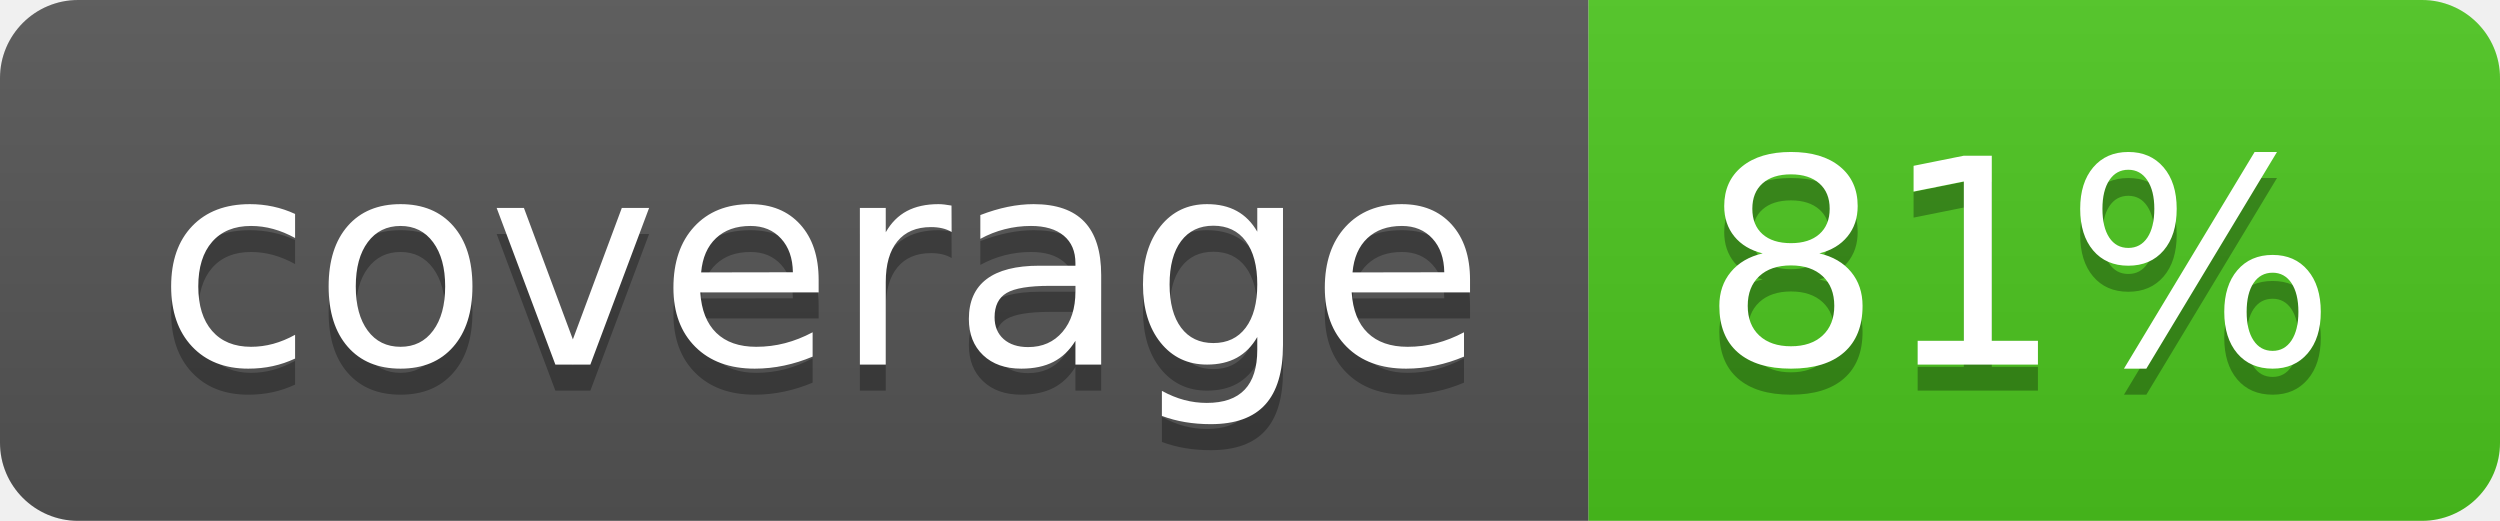
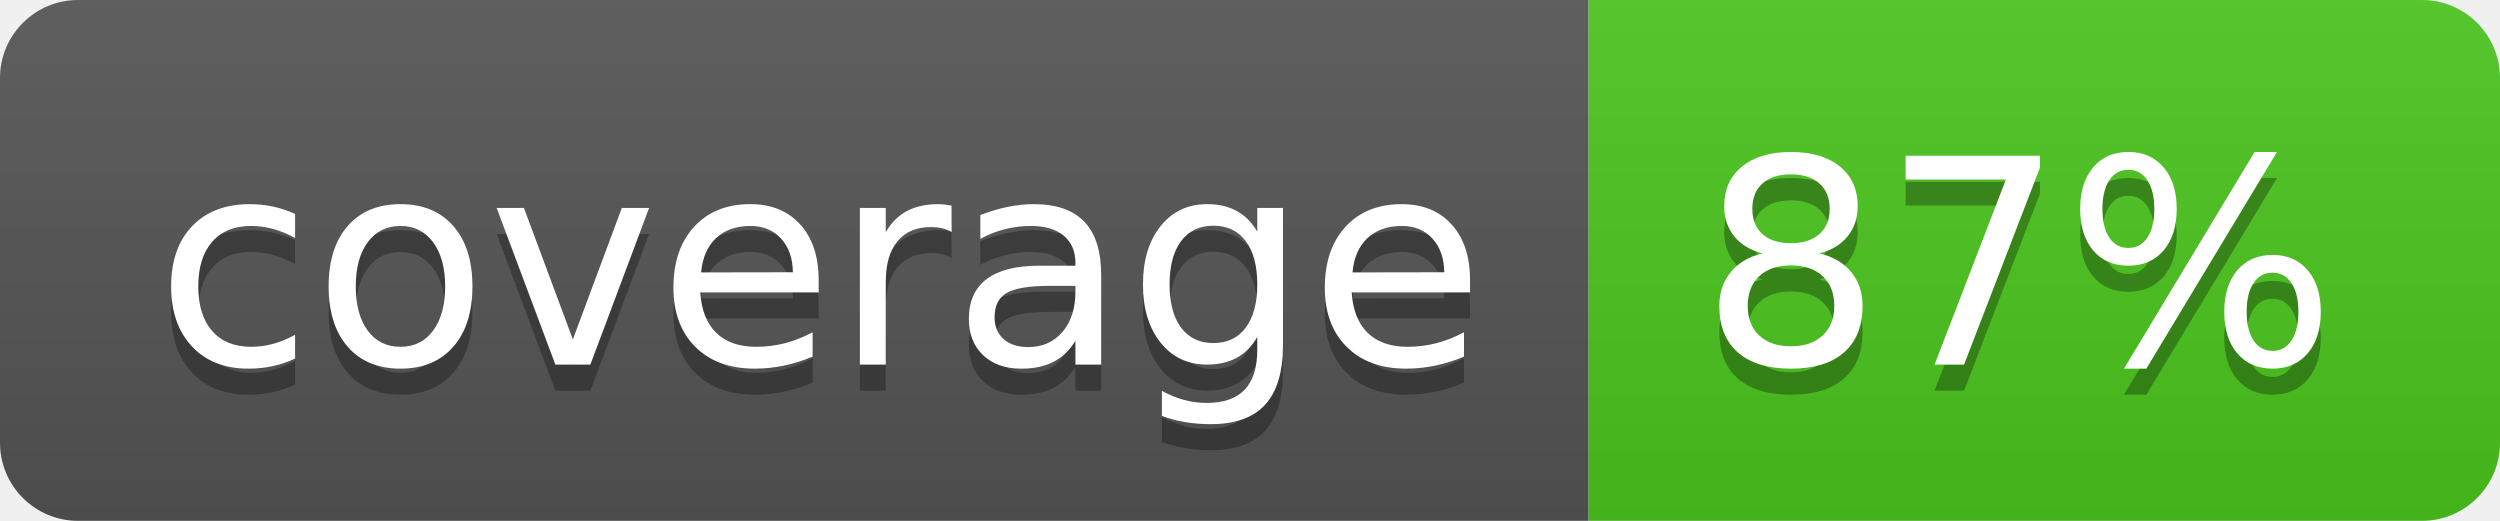
<svg xmlns="http://www.w3.org/2000/svg" width="96" height="20">
  <linearGradient id="b" x2="0" y2="100%">
    <stop offset="0" stop-color="#bbb" stop-opacity=".1" />
    <stop offset="1" stop-opacity=".1" />
  </linearGradient>
  <clipPath id="a">
    <rect width="96" height="20" rx="3" fill="#fff" />
  </clipPath>
  <g clip-path="url(#a)">
    <path fill="#555" d="M0 0h61v20H0z" />
    <path fill="#4CC61E" d="M61 0h35v20H61z" />
    <path fill="url(#b)" d="M0 0h96v20H0z" />
  </g>
  <g fill="#fff" text-anchor="middle" font-family="DejaVu Sans,Verdana,Geneva,sans-serif" font-size="110">
    <text x="315" y="150" fill="#010101" fill-opacity=".3" transform="scale(.1)" textLength="510">coverage</text>
    <text x="315" y="140" transform="scale(.1)" textLength="510">coverage</text>
-     <text x="775" y="150" fill="#010101" fill-opacity=".3" transform="scale(.1)" textLength="250">81%</text>
-     <text x="775" y="140" transform="scale(.1)" textLength="250">81%</text>
+     <text x="775" y="150" fill="#010101" fill-opacity=".3" transform="scale(.1)" textLength="250">87%</text>
+     <text x="775" y="140" transform="scale(.1)" textLength="250">87%</text>
  </g>
</svg>
